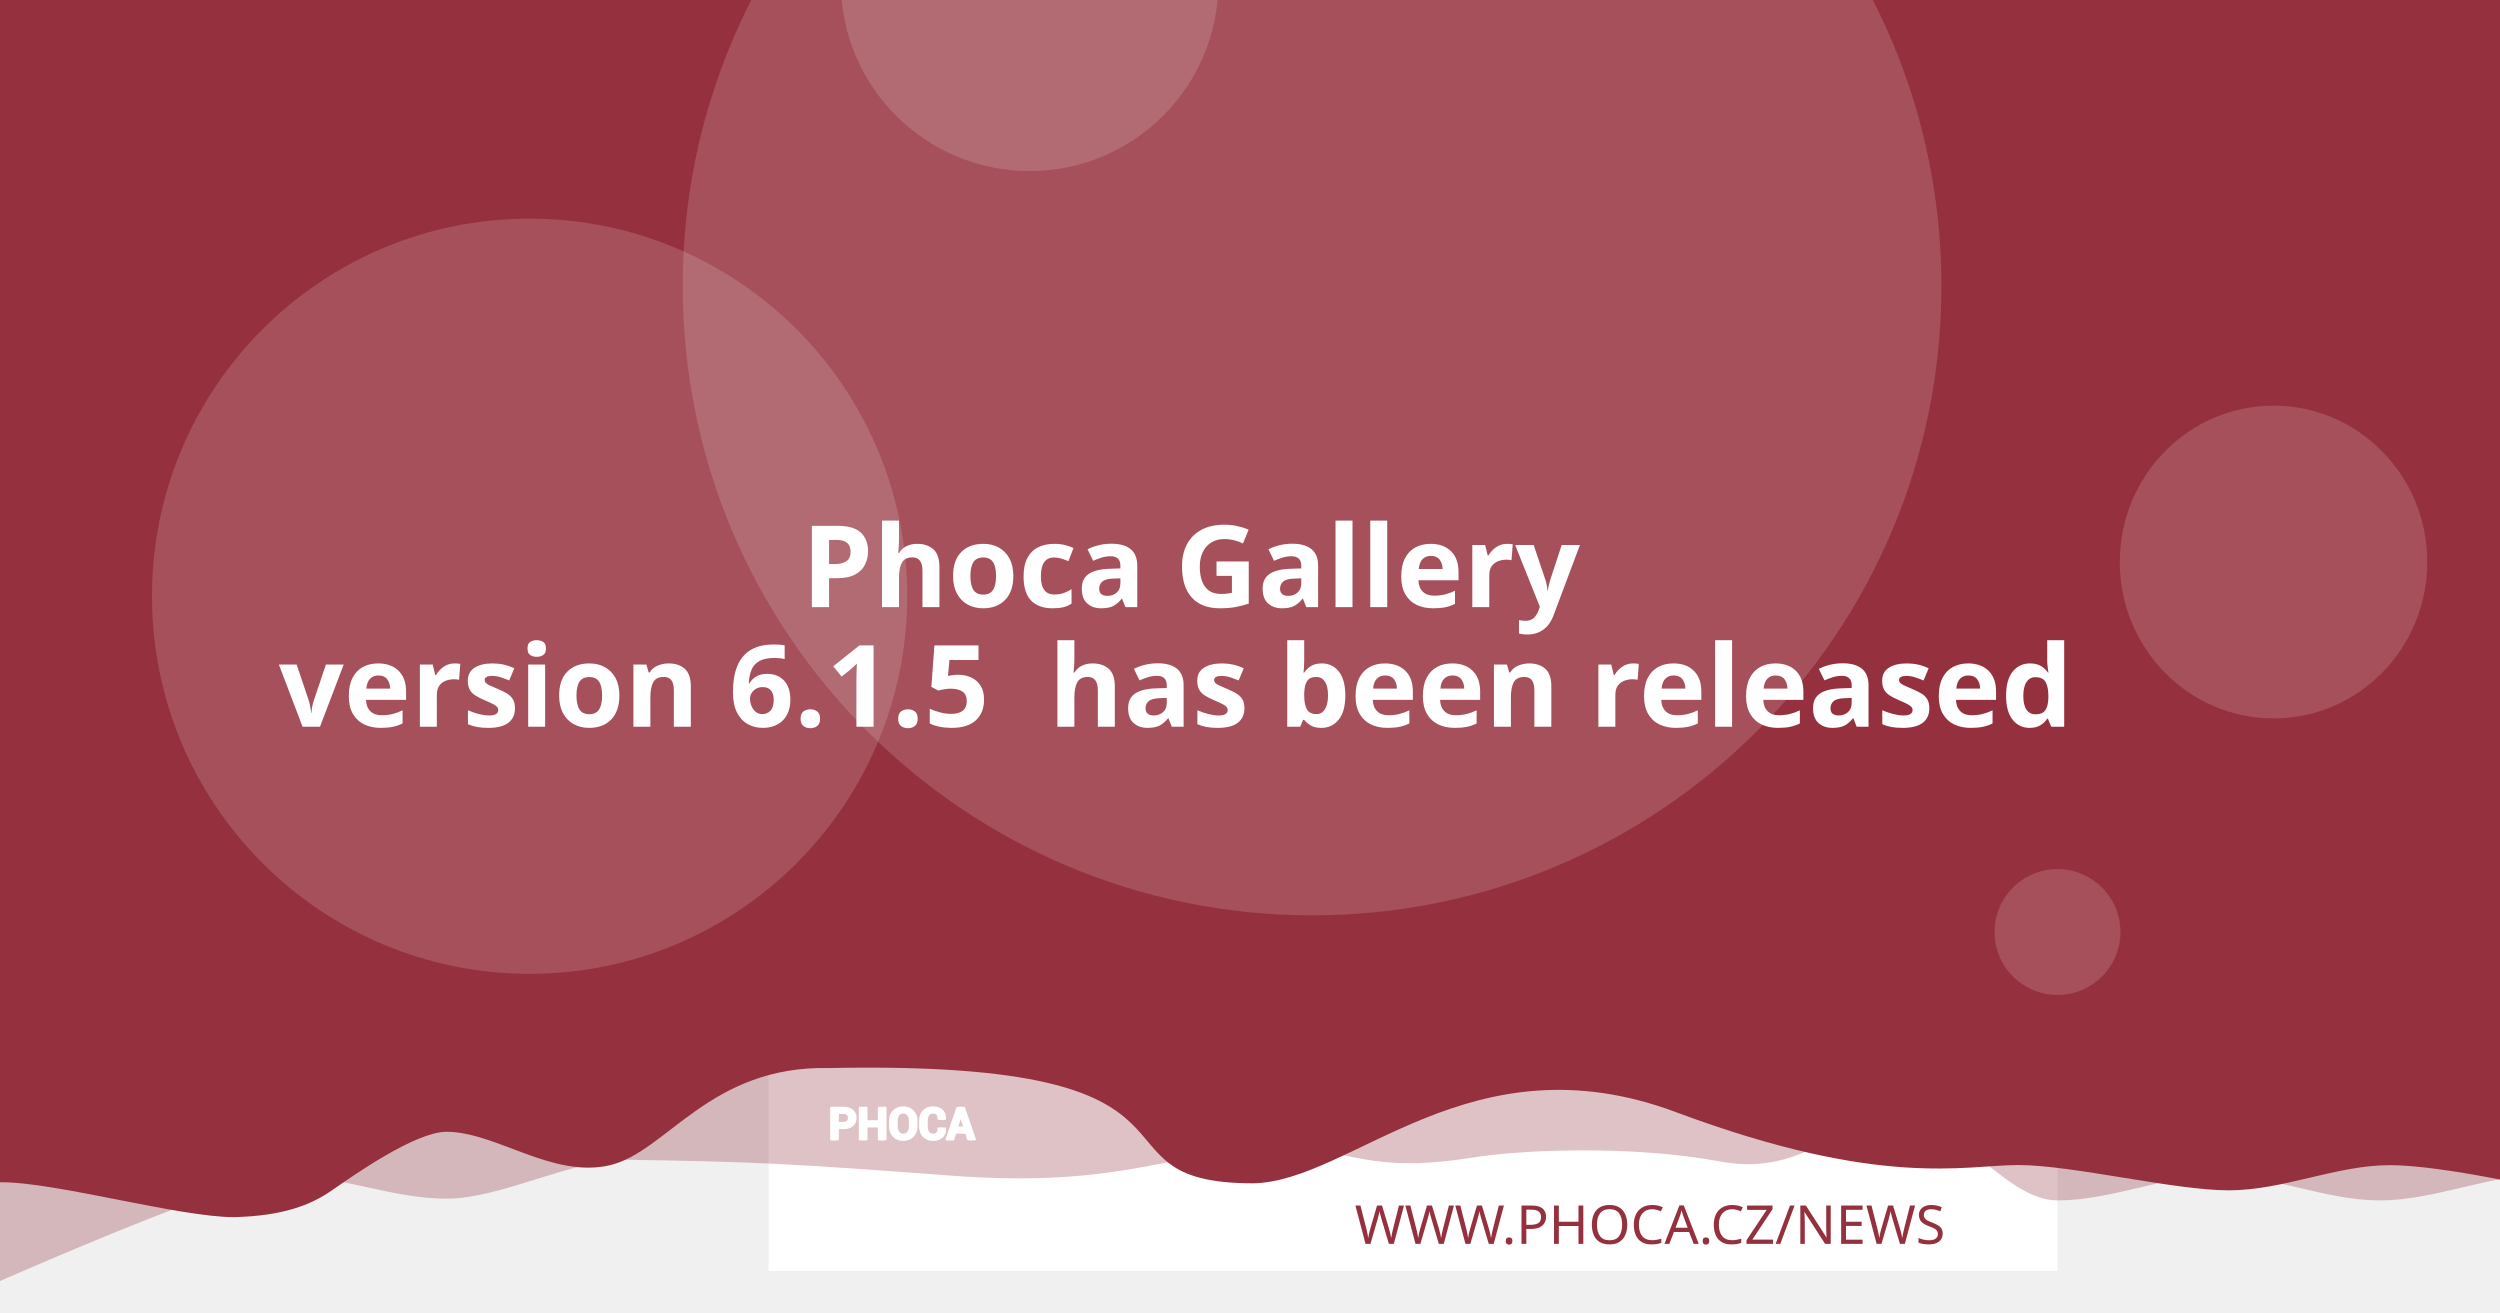
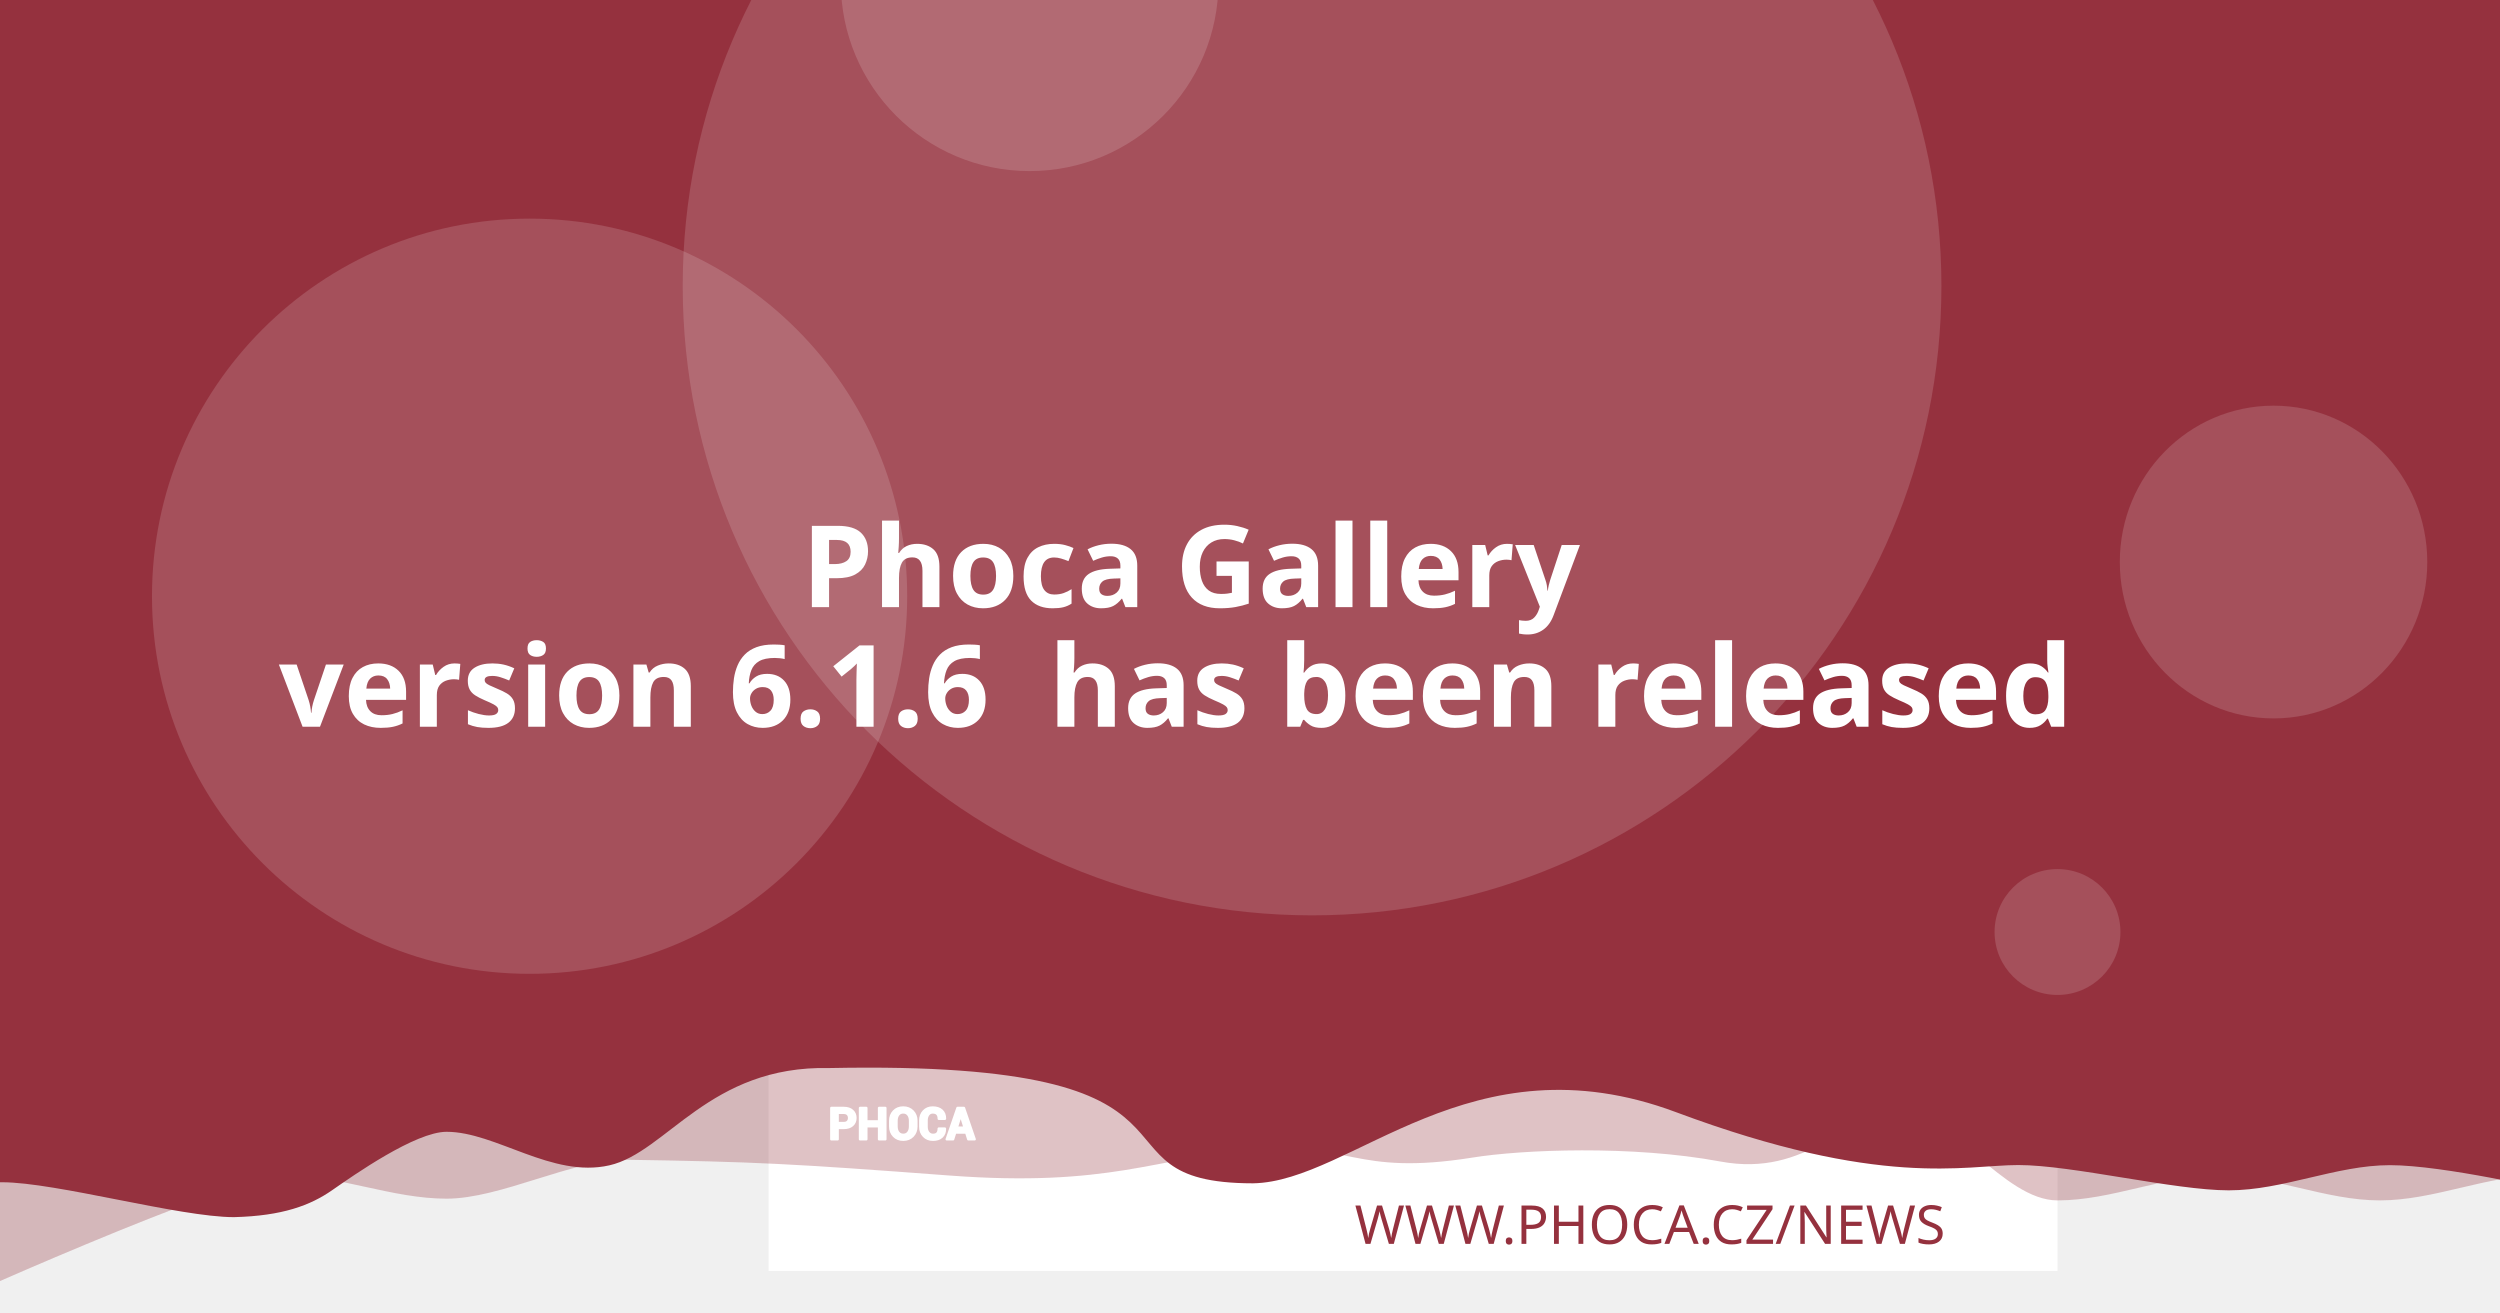
<svg xmlns="http://www.w3.org/2000/svg" version="1.1" viewBox="0 0 1200 630">
  <path d="m20.256 108.52a7.714 7.714 0 0 0-7.714 7.714v97.981a7.714 7.714 0 0 0 7.714 7.714h97.976a7.714 7.714 0 0 0 7.714-7.714v-97.981a7.714 7.714 0 0 0-7.714-7.714zm19.435 19.56c0.714-0.04 1.37 0.151 1.984 0.583 0.613 0.434 1.018 0.978 1.215 1.637l2.918 10.039 56.209-2.948c1.002-0.052 1.838 0.296 2.506 1.04 0.665 0.732 0.929 1.612 0.768 2.627l-4.71 30.132c-0.167 0.89-0.688 1.809-1.557 2.747-0.869 0.95-2.001 1.463-3.38 1.537l-39.707 2.079 3.671 12.389 33.562-1.758c0.878-0.049 1.633 0.215 2.28 0.783 0.632 0.583 0.971 1.312 1.019 2.19 0.046 0.878-0.215 1.633-0.783 2.28-0.583 0.635-1.312 0.974-2.189 1.019l-3.139 0.166 0.166 3.134c0.046 0.881-0.215 1.638-0.798 2.27-0.571 0.647-1.294 0.99-2.175 1.034-0.878 0.046-1.635-0.215-2.27-0.798-0.647-0.571-0.984-1.297-1.03-2.175l-0.166-3.134-18.817 0.979 0.161 3.139c0.046 0.881-0.212 1.638-0.783 2.27-0.583 0.647-1.312 0.988-2.189 1.034-0.878 0.049-1.633-0.215-2.28-0.798-0.635-0.571-0.974-1.297-1.02-2.175l-0.166-3.139-1.944 0.101c-0.753 0.039-1.441-0.135-2.079-0.517-0.623-0.383-1.067-0.764-1.341-1.125l-0.347-0.613-15.769-59.624-3.39 0.176c-0.841 0.046-1.586-0.219-2.245-0.798-0.659-0.571-1.009-1.292-1.055-2.17-0.046-0.881 0.225-1.635 0.824-2.27 0.595-0.647 1.308-0.989 2.149-1.034z" fill="#fff" stroke-width="1.208" style="paint-order:stroke fill markers" />
  <rect x="368.92" y="-8.647" width="618.68" height="618.68" fill="#fff" stroke-linejoin="round" stroke-width="6.042" style="paint-order:stroke fill markers" />
  <g stroke-linejoin="round" stroke-width="6.042">
    <path d="m59.586-3.814h1237.4v580.01s-51.556-12.084-77.334-12.084c-25.778 0-51.244 12.084-77.335 12.084-26.091 0-51.556-12.084-77.334-12.084-25.778 0-51.244 12.084-77.335 12.084-26.091 0-50.615-41.931-76.393-41.931s-43.072 31.169-85.504 23.256-95.293-5.729-119.04-1.869c-57.142 9.103-59.508-8.125-105.57-4.001s-68.78 18.359-145.37 12.602c-76.593-5.757-93.029-6.595-155.54-7.579-25.778 0-59.826 18.693-85.917 18.693-26.091 0-51.556-11.254-77.334-11.254-25.778 0-172.34 66.428-172.34 66.428z" fill="#95313e" opacity=".3" style="paint-order:stroke fill markers" />
    <path d="m-12.915-8.647h1237.4v580.01s-51.556-12.084-77.334-12.084c-25.778 0-51.244 12.084-77.334 12.084-26.091 0-75.228-12.142-101.01-12.142-25.778 0-65.794 11.416-164.41-25.412s-155.37 33.433-202.97 34.185c-85.545-0.05-3.558-59.324-203.25-55.331-57.687-1.357-78.127 40.433-105.69 46.704-27.566 6.271-54.486-16.105-78.151-16.105-14.933 0-44.462 20.77-54.88 28.017-10.418 7.247-23.732 12.357-47.124 12.95-26.091 0-85.565-16.747-111.34-16.747-25.778 0-13.863 3.88-13.863 3.88z" fill="#95313e" style="paint-order:stroke fill markers" />
    <circle cx="629.79" cy="137.28" r="302.09" fill="#fff" opacity=".15" style="paint-order:stroke fill markers" />
  </g>
  <g transform="matrix(.20516 0 0 .20516 127.07 503.01)" fill="#fff">
    <path d="m1340.4 187.13v26.573h-14.698v-73.229h29.182c8.411 0 15.036 2.146 19.865 6.438 4.823 4.292 7.24 9.938 7.24 16.943 0 7.005-2.417 12.635-7.24 16.891-4.828 4.255-11.453 6.385-19.865 6.385zm0-11.328h14.484c4.088 0 7.193-1.115 9.307-3.333 2.109-2.229 3.156-5.062 3.156-8.51 0-3.521-1.047-6.422-3.141-8.724-2.094-2.281-5.203-3.432-9.323-3.432h-14.484z" />
    <path d="m1452 213.7h-14.646v-30.385h-29.865v30.385h-14.698v-73.229h14.698v31.516h29.865v-31.516h14.646z" />
    <path d="m1524.6 183.68c0 8.974-2.833 16.391-8.516 22.26-5.698 5.854-13.078 8.792-22.162 8.792-9.01 0-16.338-2.938-21.969-8.792-5.63-5.87-8.448-13.286-8.448-22.26v-13.188c0-8.943 2.797-16.359 8.411-22.229 5.615-5.885 12.943-8.823 21.953-8.823 9.083 0 16.479 2.938 22.182 8.823 5.698 5.87 8.547 13.286 8.547 22.229zm-14.677-13.323c0-5.734-1.422-10.422-4.276-14.094-2.849-3.656-6.781-5.49-11.776-5.49-4.995 0-8.87 1.818-11.62 5.474-2.745 3.656-4.12 8.344-4.12 14.109v13.323c0 5.818 1.391 10.552 4.172 14.229 2.781 3.656 6.661 5.49 11.62 5.49 5.031 0 8.964-1.833 11.776-5.49 2.818-3.677 4.224-8.412 4.224-14.229z" />
    <path d="m1591.3 188.73 0.104 0.292c0.136 7.875-2.266 14.125-7.208 18.76-4.948 4.635-11.812 6.953-20.599 6.953-8.823 0-15.984-2.833-21.474-8.5-5.495-5.662-8.26-12.943-8.26-21.87v-14.521c0-8.875 2.698-16.151 8.052-21.849 5.375-5.703 12.344-8.552 20.927-8.552 9.042 0 16.115 2.318 21.214 6.969 5.099 4.656 7.588 10.99 7.453 19.005l-0.104 0.292h-14.281c0-4.823-1.151-8.516-3.469-11.089-2.318-2.557-5.922-3.844-10.812-3.844-4.396 0-7.88 1.781-10.458 5.339-2.588 3.568-3.875 8.099-3.875 13.625v14.594c0 5.594 1.354 10.161 4.068 13.729 2.729 3.557 6.386 5.338 11.021 5.338 4.583 0 7.979-1.234 10.177-3.688 2.198-2.474 3.297-6.13 3.297-10.984z" />
    <path d="m1641.2 197.94h-25.698l-4.995 15.76h-14.828l25.198-73.229h15.036l25.094 73.229h-14.828zm-22.094-11.328h18.474l-9.068-28.99h-0.292z" />
  </g>
  <g fill="none" stroke="#fff" stroke-linecap="round" stroke-linejoin="round" stroke-miterlimit="22.926" stroke-width="1.163">
    <path d="m402.06 541.4v5.452h-3.015v-15.024h5.987c1.726 0 3.085 0.44 4.075 1.321 0.989 0.88 1.485 2.039 1.485 3.476 0 1.437-0.496 2.592-1.485 3.465-0.991 0.873-2.35 1.31-4.075 1.31zm0-2.324h2.971c0.839 0 1.476-0.229 1.909-0.684 0.433-0.457 0.648-1.039 0.648-1.746 0-0.722-0.215-1.317-0.644-1.79-0.43-0.468-1.067-0.704-1.913-0.704h-2.971z" />
    <path d="m424.96 546.85h-3.005v-6.234h-6.127v6.234h-3.015v-15.024h3.015v6.466h6.127v-6.466h3.005z" />
    <path d="m439.85 540.69c0 1.841-0.581 3.363-1.747 4.567-1.169 1.201-2.683 1.804-4.547 1.804-1.849 0-3.352-0.603-4.507-1.804-1.155-1.204-1.733-2.726-1.733-4.567v-2.706c0-1.835 0.574-3.356 1.726-4.561 1.152-1.207 2.655-1.81 4.504-1.81 1.863 0 3.381 0.603 4.551 1.81 1.169 1.204 1.753 2.726 1.753 4.561zm-3.011-2.733c0-1.177-0.292-2.138-0.877-2.892-0.584-0.75-1.391-1.126-2.416-1.126-1.025 0-1.82 0.373-2.384 1.123-0.563 0.75-0.845 1.712-0.845 2.895v2.733c0 1.194 0.285 2.165 0.856 2.919 0.571 0.75 1.367 1.126 2.384 1.126 1.032 0 1.839-0.376 2.416-1.126 0.578-0.754 0.867-1.726 0.867-2.919z" />
    <path d="m453.53 541.73 0.021 0.06c0.028 1.616-0.465 2.898-1.479 3.849-1.015 0.951-2.423 1.427-4.226 1.427-1.81 0-3.279-0.581-4.406-1.744-1.127-1.161-1.695-2.655-1.695-4.487v-2.979c0-1.821 0.553-3.313 1.652-4.482 1.103-1.17 2.533-1.754 4.293-1.754 1.855 0 3.306 0.475 4.352 1.43 1.046 0.955 1.557 2.255 1.529 3.899l-0.021 0.06h-2.93c0-0.989-0.236-1.747-0.712-2.275-0.475-0.525-1.215-0.789-2.218-0.789-0.902 0-1.617 0.365-2.146 1.095-0.531 0.732-0.795 1.662-0.795 2.795v2.994c0 1.148 0.278 2.085 0.835 2.817 0.56 0.73 1.31 1.095 2.261 1.095 0.94 0 1.637-0.253 2.088-0.757 0.451-0.508 0.676-1.258 0.676-2.253z" />
    <path d="m463.77 543.62h-5.272l-1.025 3.233h-3.042l5.17-15.024h3.085l5.148 15.024h-3.042zm-4.533-2.324h3.79l-1.86-5.947h-0.06z" />
  </g>
  <text x="953.817" y="597.071" fill="#95313e" font-family="sans-serif" font-size="25.778px" stroke-width="1.208" style="line-height:1.25" xml:space="preserve">
    <tspan x="953.817" y="597.071" fill="#95313e" font-family="Montserrat" font-size="25.778px" font-weight="300" stroke-width="1.208" text-align="end" text-anchor="end">WWW.PHOCA.CZ/NEWS</tspan>
  </text>
  <text x="600" y="234.034" fill="#ffffff" font-family="Rubik" font-size="54.666px" font-weight="600" stroke-width="1.577" style="line-height:1.05" xml:space="preserve">
    <tspan x="600" y="234.034" text-align="center" text-anchor="middle" />
    <tspan x="600" y="291.433" font-size="54.666px" text-align="center" text-anchor="middle"> Phoca Gallery</tspan>
-     <tspan x="600" y="348.833" font-size="54.666px" text-align="center" text-anchor="middle">version 6.1.5
+     <tspan x="600" y="348.833" font-size="54.666px" text-align="center" text-anchor="middle">version 6.1.6
 has been released</tspan>
    <tspan x="600" y="406.232" font-size="54.666px" />
  </text>
  <g fill="#fff" stroke-linejoin="round">
    <circle cx="254.2" cy="286.19" r="181.25" opacity=".15" stroke-width="6.042" style="paint-order:stroke fill markers" />
    <circle cx="494.23" cy="-8.506" r="90.626" opacity=".15" stroke-width="6.042" style="paint-order:stroke fill markers" />
    <ellipse cx="1091.3" cy="269.78" rx="73.793" ry="75.059" opacity=".15" stroke-width="7.442" style="paint-order:stroke fill markers" />
    <circle cx="987.6" cy="447.37" r="30.209" opacity=".15" stroke-width="6.042" style="paint-order:stroke fill markers" />
  </g>
</svg>
